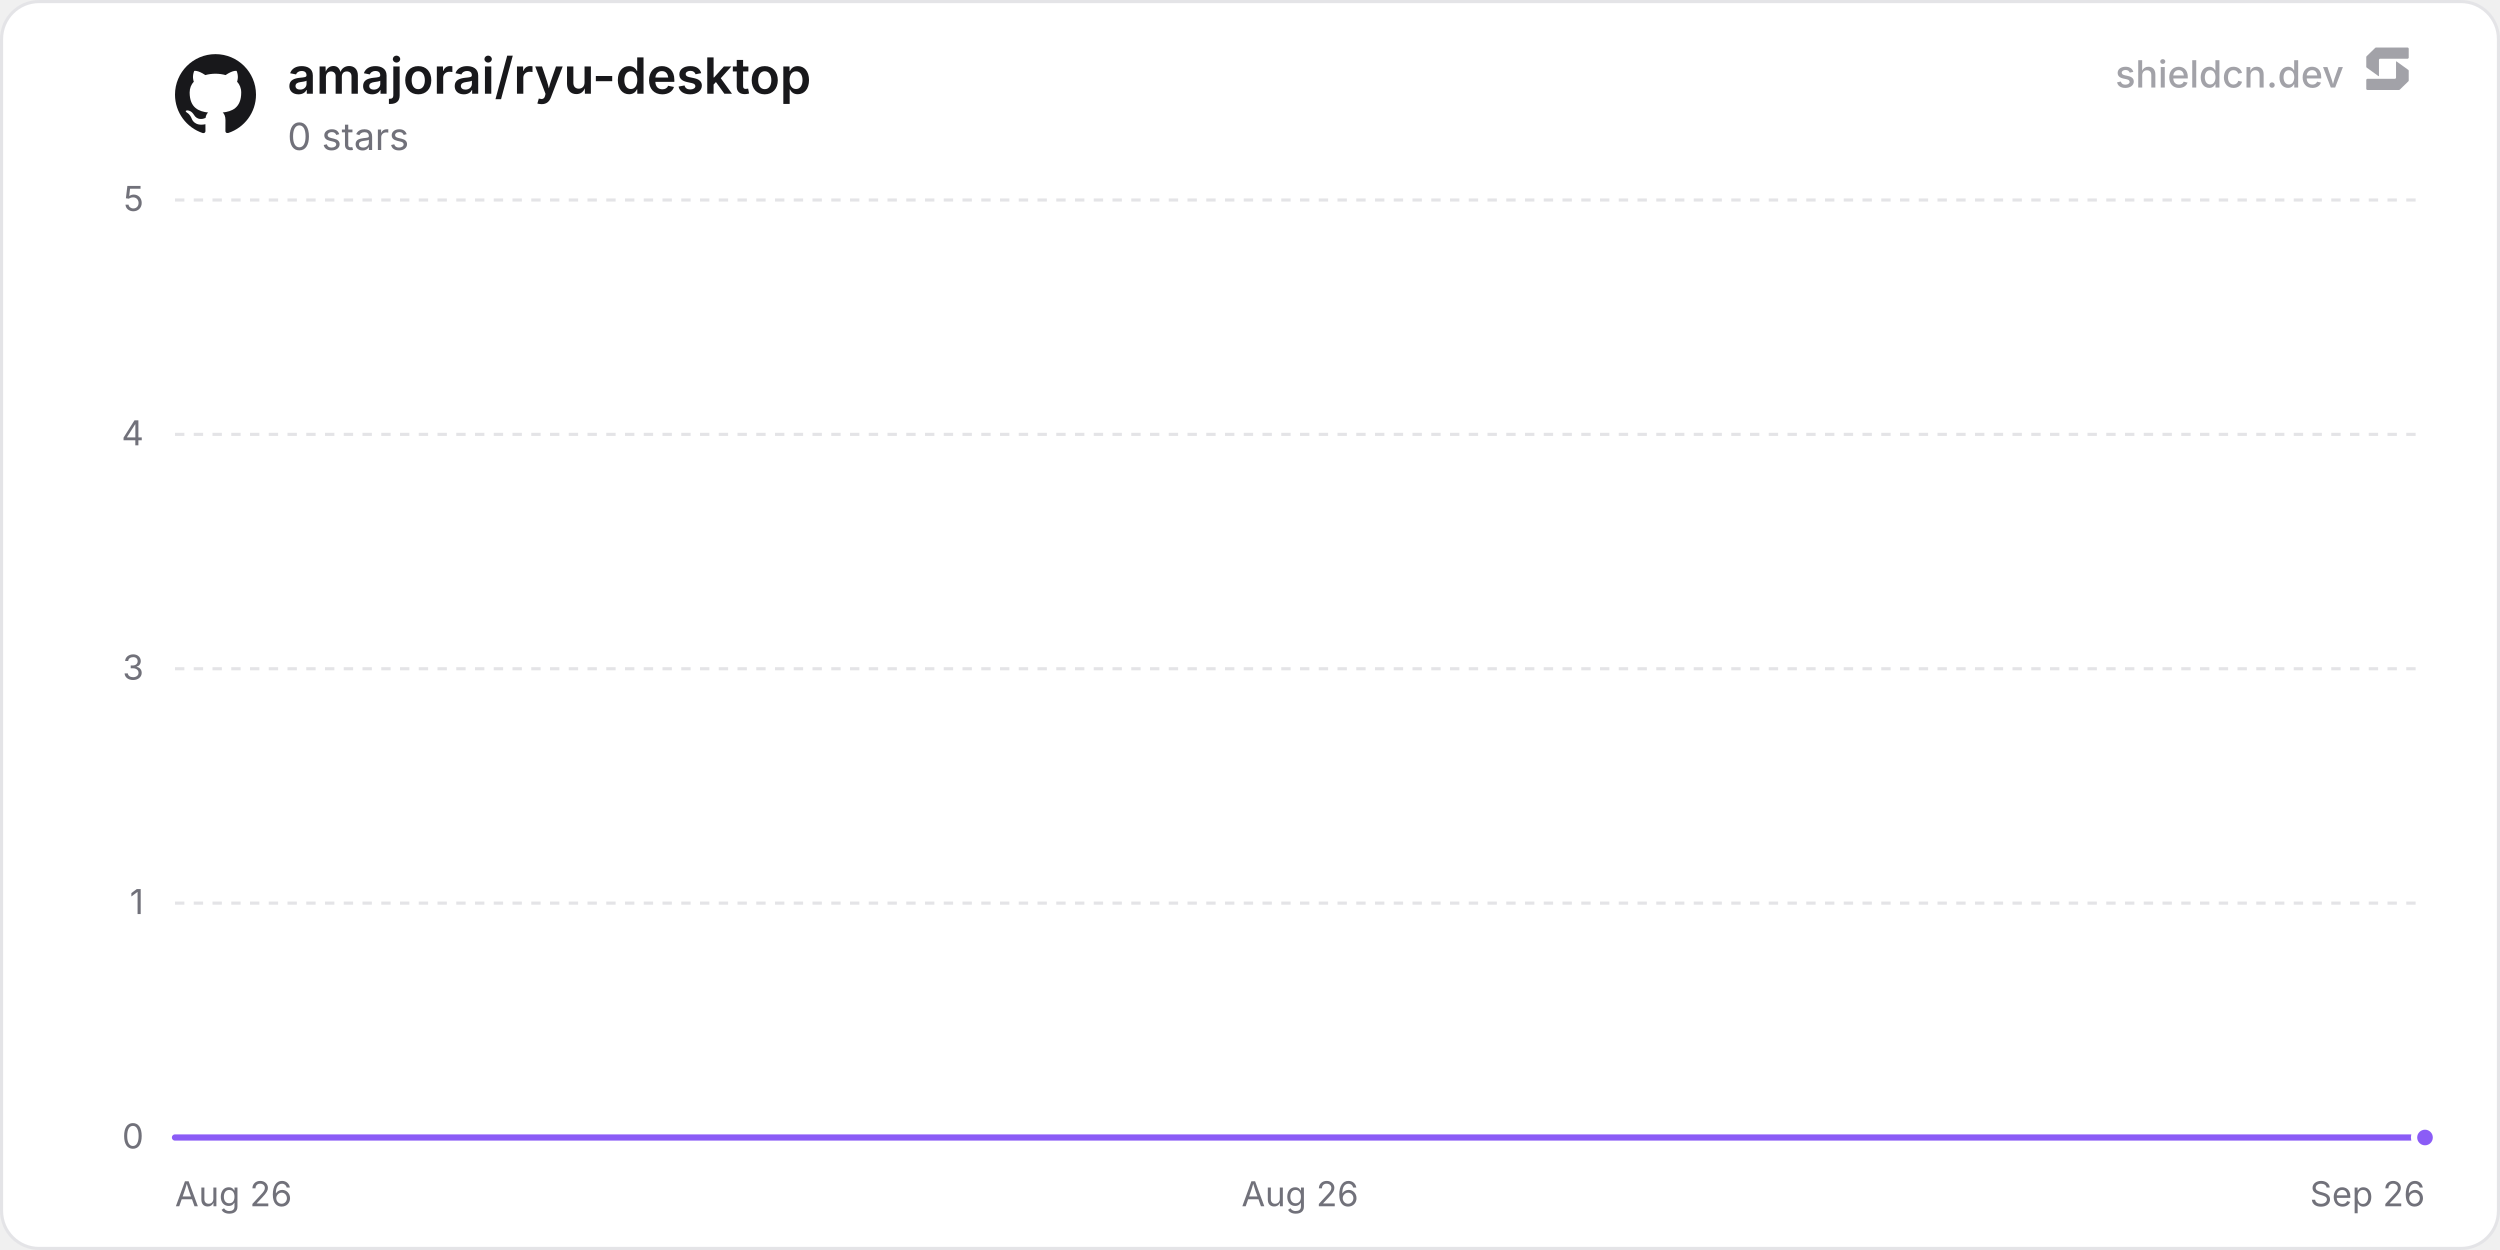
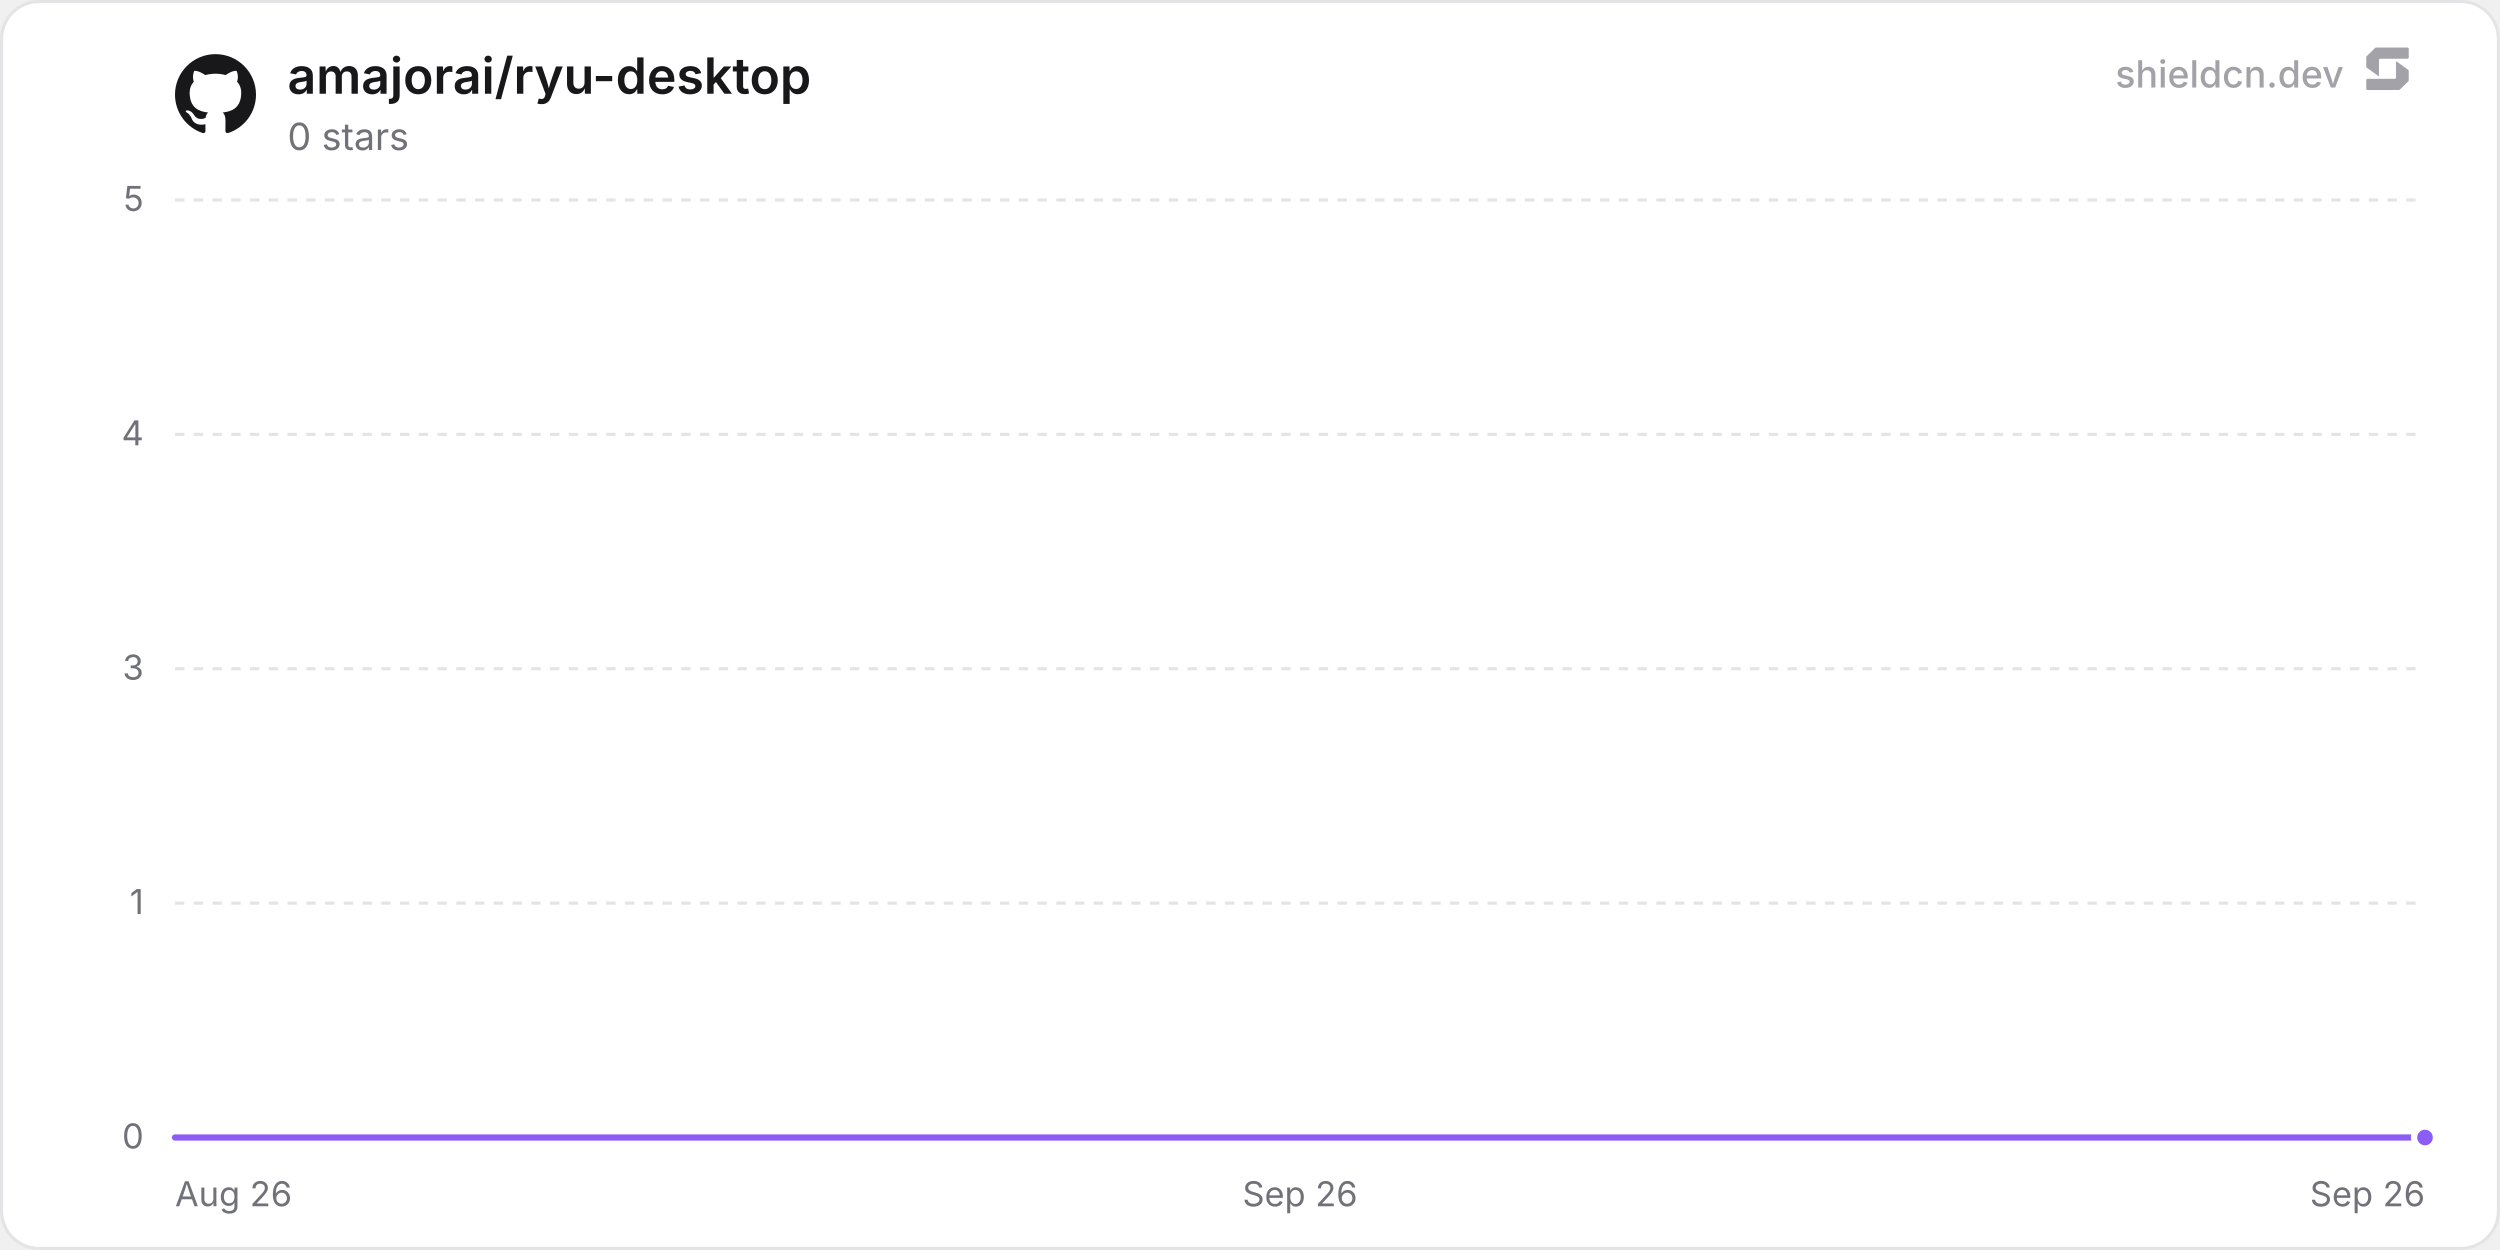
<svg xmlns="http://www.w3.org/2000/svg" width="800" height="400" viewBox="0 0 800 400" role="img" aria-label="amajorai/ryu-desktop">
  <defs>
    <linearGradient id="chartFill0" x1="0" y1="0" x2="0" y2="1">
      <stop offset="0%" stop-color="rgba(139, 92, 246, 0.35)" />
      <stop offset="100%" stop-color="rgba(139, 92, 246, 0)" />
    </linearGradient>
  </defs>
  <rect x="0.5" y="0.5" width="799" height="399" rx="12" fill="#ffffff" stroke="#e4e4e7" stroke-width="1" />
  <line x1="56" y1="364" x2="776" y2="364" stroke="#e4e4e7" stroke-width="1" />
  <text x="46" y="367.5" text-anchor="end" font-size="11" fill="#71717a" font-family="'Inter', ui-sans-serif, system-ui, -apple-system, BlinkMacSystemFont, 'Segoe UI', Roboto, Helvetica, Arial, sans-serif">0</text>
  <line x1="56" y1="289" x2="776" y2="289" stroke="#e4e4e7" stroke-width="1" stroke-dasharray="3 3" />
  <text x="46" y="292.5" text-anchor="end" font-size="11" fill="#71717a" font-family="'Inter', ui-sans-serif, system-ui, -apple-system, BlinkMacSystemFont, 'Segoe UI', Roboto, Helvetica, Arial, sans-serif">1</text>
  <line x1="56" y1="214" x2="776" y2="214" stroke="#e4e4e7" stroke-width="1" stroke-dasharray="3 3" />
  <text x="46" y="217.5" text-anchor="end" font-size="11" fill="#71717a" font-family="'Inter', ui-sans-serif, system-ui, -apple-system, BlinkMacSystemFont, 'Segoe UI', Roboto, Helvetica, Arial, sans-serif">3</text>
  <line x1="56" y1="139" x2="776" y2="139" stroke="#e4e4e7" stroke-width="1" stroke-dasharray="3 3" />
  <text x="46" y="142.5" text-anchor="end" font-size="11" fill="#71717a" font-family="'Inter', ui-sans-serif, system-ui, -apple-system, BlinkMacSystemFont, 'Segoe UI', Roboto, Helvetica, Arial, sans-serif">4</text>
  <line x1="56" y1="64" x2="776" y2="64" stroke="#e4e4e7" stroke-width="1" stroke-dasharray="3 3" />
  <text x="46" y="67.5" text-anchor="end" font-size="11" fill="#71717a" font-family="'Inter', ui-sans-serif, system-ui, -apple-system, BlinkMacSystemFont, 'Segoe UI', Roboto, Helvetica, Arial, sans-serif">5</text>
  <text x="56" y="386" text-anchor="start" font-size="11" fill="#71717a" font-family="'Inter', ui-sans-serif, system-ui, -apple-system, BlinkMacSystemFont, 'Segoe UI', Roboto, Helvetica, Arial, sans-serif">Aug 26</text>
-   <text x="416" y="386" text-anchor="middle" font-size="11" fill="#71717a" font-family="'Inter', ui-sans-serif, system-ui, -apple-system, BlinkMacSystemFont, 'Segoe UI', Roboto, Helvetica, Arial, sans-serif">Aug 26</text>
+   <text x="416" y="386" text-anchor="middle" font-size="11" fill="#71717a" font-family="'Inter', ui-sans-serif, system-ui, -apple-system, BlinkMacSystemFont, 'Segoe UI', Roboto, Helvetica, Arial, sans-serif">Sep 26</text>
  <text x="776" y="386" text-anchor="end" font-size="11" fill="#71717a" font-family="'Inter', ui-sans-serif, system-ui, -apple-system, BlinkMacSystemFont, 'Segoe UI', Roboto, Helvetica, Arial, sans-serif">Sep 26</text>
-   <path d="M56 364 L166.92 364 L277.84 364 L388.76 364 L499.68 364 L610.6 364 L721.52 364 L776 364 L776 364 L56 364 Z" fill="url(#chartFill0)" />
-   <path d="M56 364 L166.92 364 L277.84 364 L388.76 364 L499.68 364 L610.6 364 L721.52 364 L776 364" fill="none" stroke="#8b5cf6" stroke-width="2" stroke-linejoin="round" stroke-linecap="round" />
+   <path d="M56 364 L164.5 364 L273 364 L381.51 364 L490.01 364 L598.51 364 L707.01 364 L776 364 L776 364 L56 364 Z" fill="url(#chartFill0)" />
+   <path d="M56 364 L164.5 364 L273 364 L381.51 364 L490.01 364 L598.51 364 L707.01 364 L776 364" fill="none" stroke="#8b5cf6" stroke-width="2" stroke-linejoin="round" stroke-linecap="round" />
  <circle cx="776" cy="364" r="3.5" fill="#8b5cf6" stroke="#ffffff" stroke-width="2" />
  <g transform="translate(56, 17) scale(1.08)" fill="#18181b">
    <path d="M12 .297c-6.63 0-12 5.373-12 12 0 5.303 3.438 9.8 8.205 11.385.6.113.82-.258.82-.577 0-.285-.01-1.04-.015-2.04-3.338.724-4.042-1.61-4.042-1.61C4.422 18.07 3.633 17.7 3.633 17.7c-1.087-.744.084-.729.084-.729 1.205.084 1.838 1.236 1.838 1.236 1.07 1.835 2.809 1.305 3.495.998.108-.776.417-1.305.76-1.605-2.665-.3-5.466-1.332-5.466-5.93 0-1.31.465-2.38 1.235-3.22-.135-.303-.54-1.523.105-3.176 0 0 1.005-.322 3.3 1.23.96-.267 1.98-.399 3-.405 1.02.006 2.04.138 3 .405 2.28-1.552 3.285-1.23 3.285-1.23.645 1.653.24 2.873.12 3.176.765.84 1.23 1.91 1.23 3.22 0 4.61-2.805 5.625-5.475 5.92.42.36.81 1.096.81 2.22 0 1.606-.015 2.896-.015 3.286 0 .315.21.69.825.57C20.565 22.092 24 17.592 24 12.297c0-6.627-5.373-12-12-12" />
  </g>
  <text x="92" y="30" font-size="16" font-weight="600" fill="#18181b" font-family="'Inter', ui-sans-serif, system-ui, -apple-system, BlinkMacSystemFont, 'Segoe UI', Roboto, Helvetica, Arial, sans-serif">amajorai/ryu-desktop</text>
  <text x="92" y="48" font-size="12" fill="#71717a" font-family="'Inter', ui-sans-serif, system-ui, -apple-system, BlinkMacSystemFont, 'Segoe UI', Roboto, Helvetica, Arial, sans-serif">0 stars</text>
  <g fill-opacity="0.65">
    <text x="750" y="28" text-anchor="end" font-size="12" font-weight="500" fill="#71717a" font-family="'Inter', ui-sans-serif, system-ui, -apple-system, BlinkMacSystemFont, 'Segoe UI', Roboto, Helvetica, Arial, sans-serif">shieldcn.dev</text>
    <g transform="translate(756, 14) scale(0.01)" fill="#71717a">
      <path d="M1088.4,565.1c-6.5-4.7-15.5,0-15.5,7.9v510.2c0,21.3-18.1,38.6-40.4,38.6H160.9c-22.3,0-40.4,17.3-40.4,38.6v280.8c0,21.3,18.1,38.6,40.4,38.6h1004.5c10.8,0,21.2-4.2,28.8-11.6l273.4-266.3c7.4-7.2,11.6-16.9,11.6-27v-308.7c0-12.1-5.9-23.5-16.1-30.8l-374.7-270.3Z" />
      <path d="M511.2,1035.9c6.5,4.7,15.5,0,15.5-7.9v-510.2c0-21.3,18.1-38.6,40.4-38.6h871.7c22.3,0,40.4-17.3,40.4-38.6V159.7c0-21.3-18.1-38.6-40.4-38.6H434.3c-10.8,0-21.2,4.2-28.8,11.6L132,399c-7.4,7.2-11.6,16.9-11.6,27v308.7c0,12.1,5.9,23.5,16.1,30.8l374.7,270.3Z" />
    </g>
  </g>
</svg>
